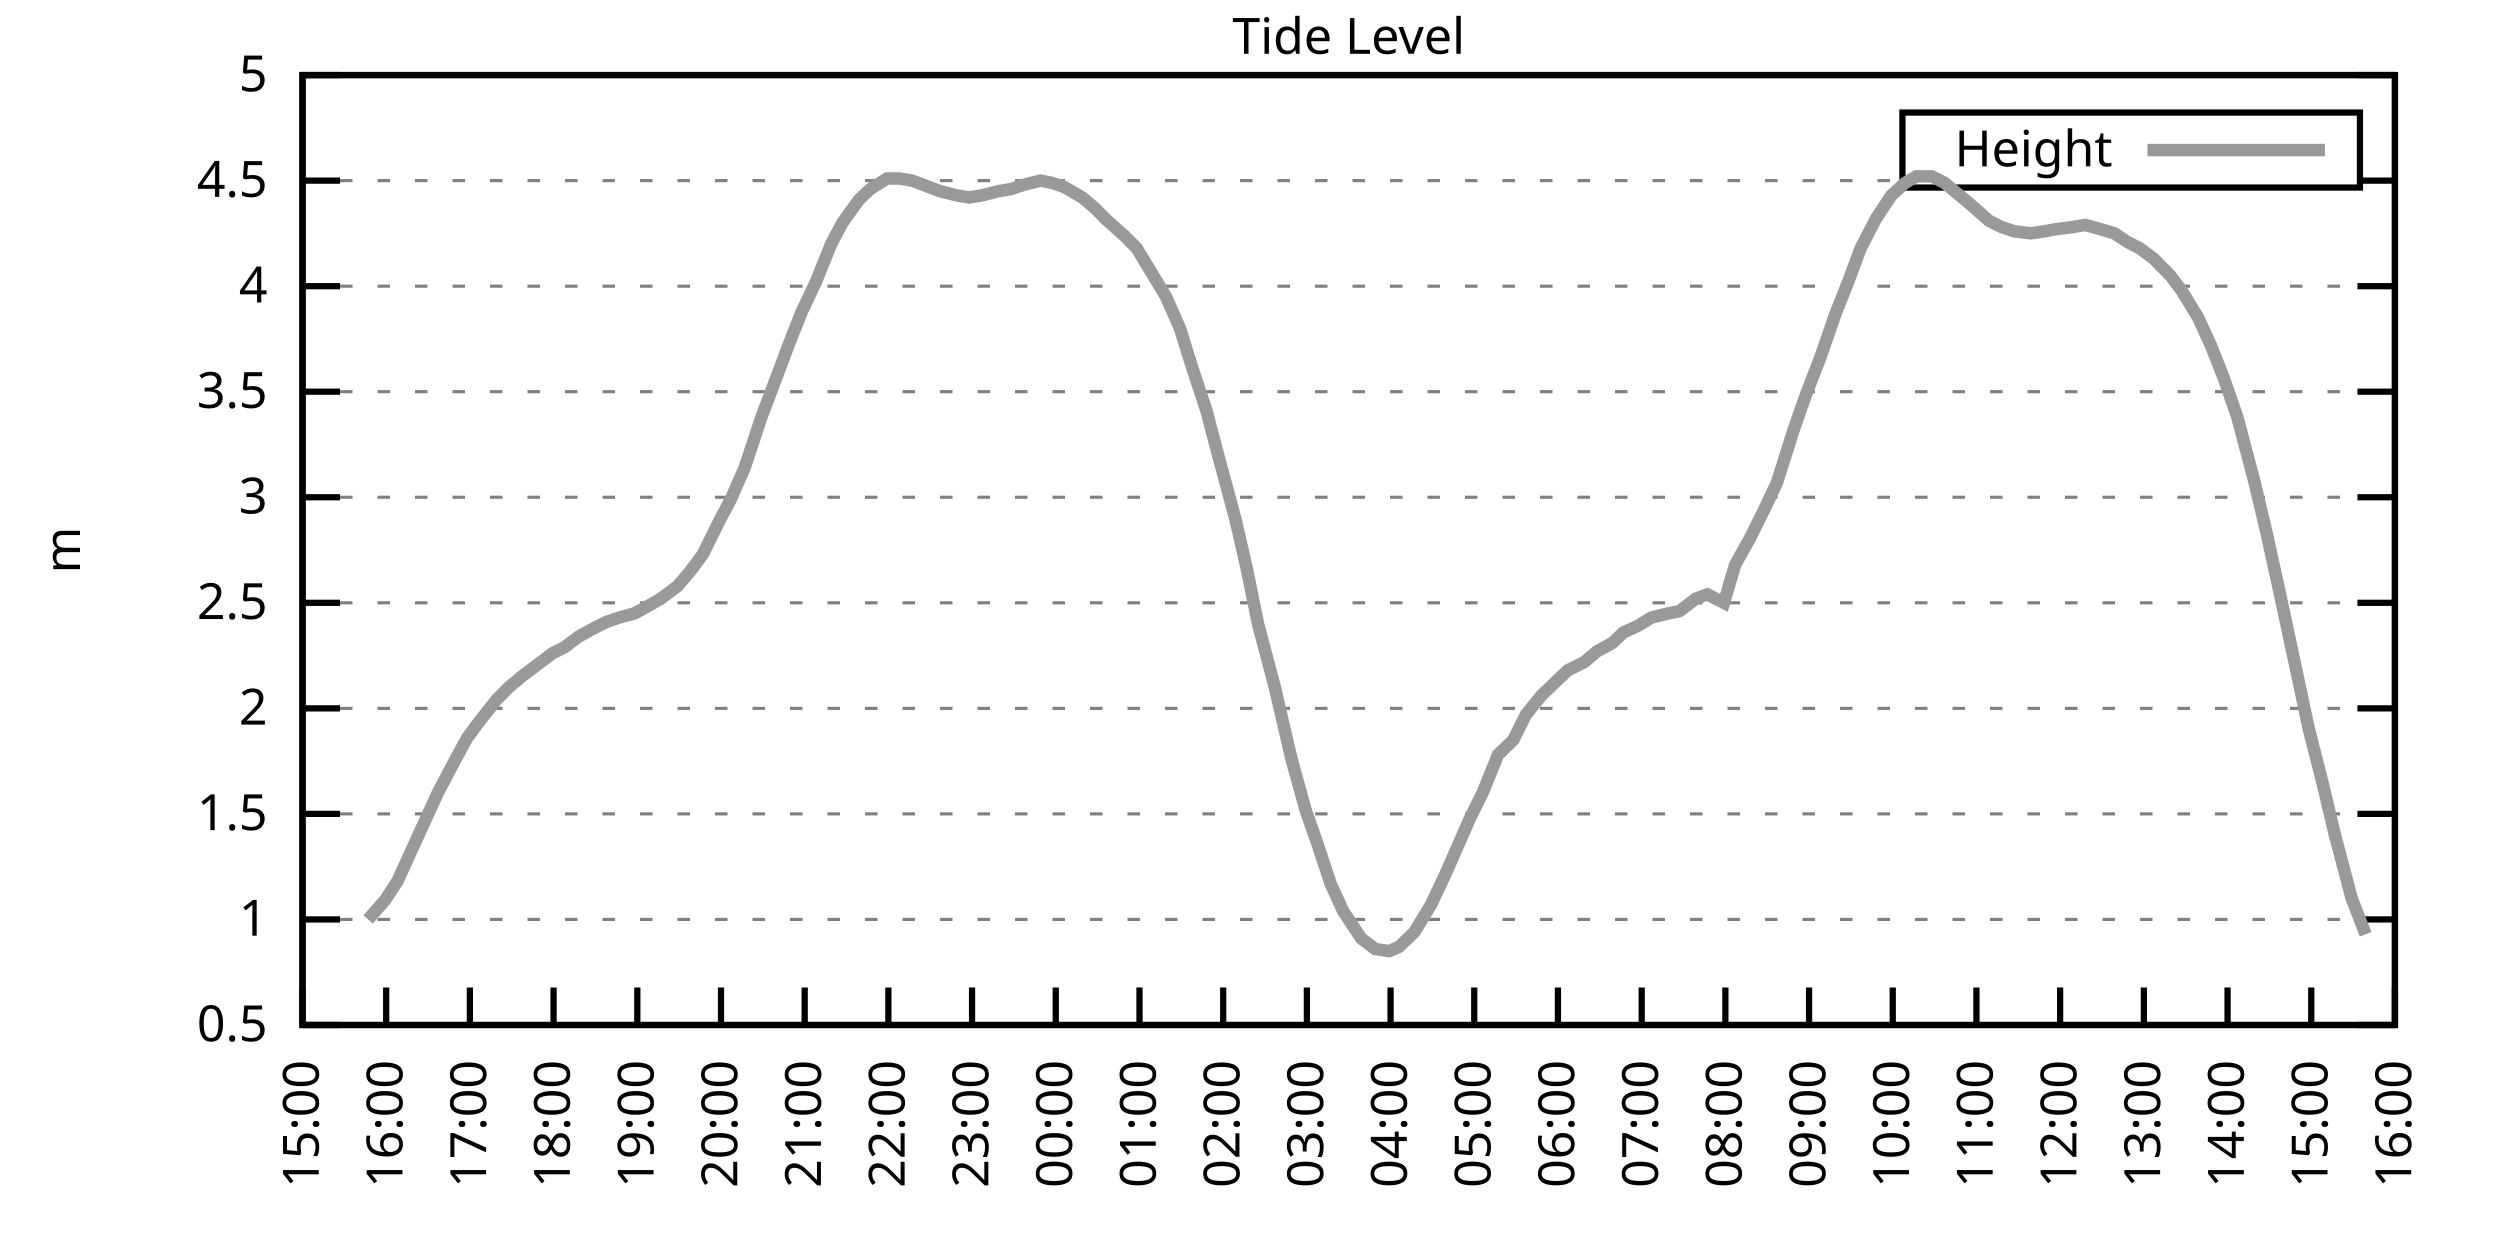
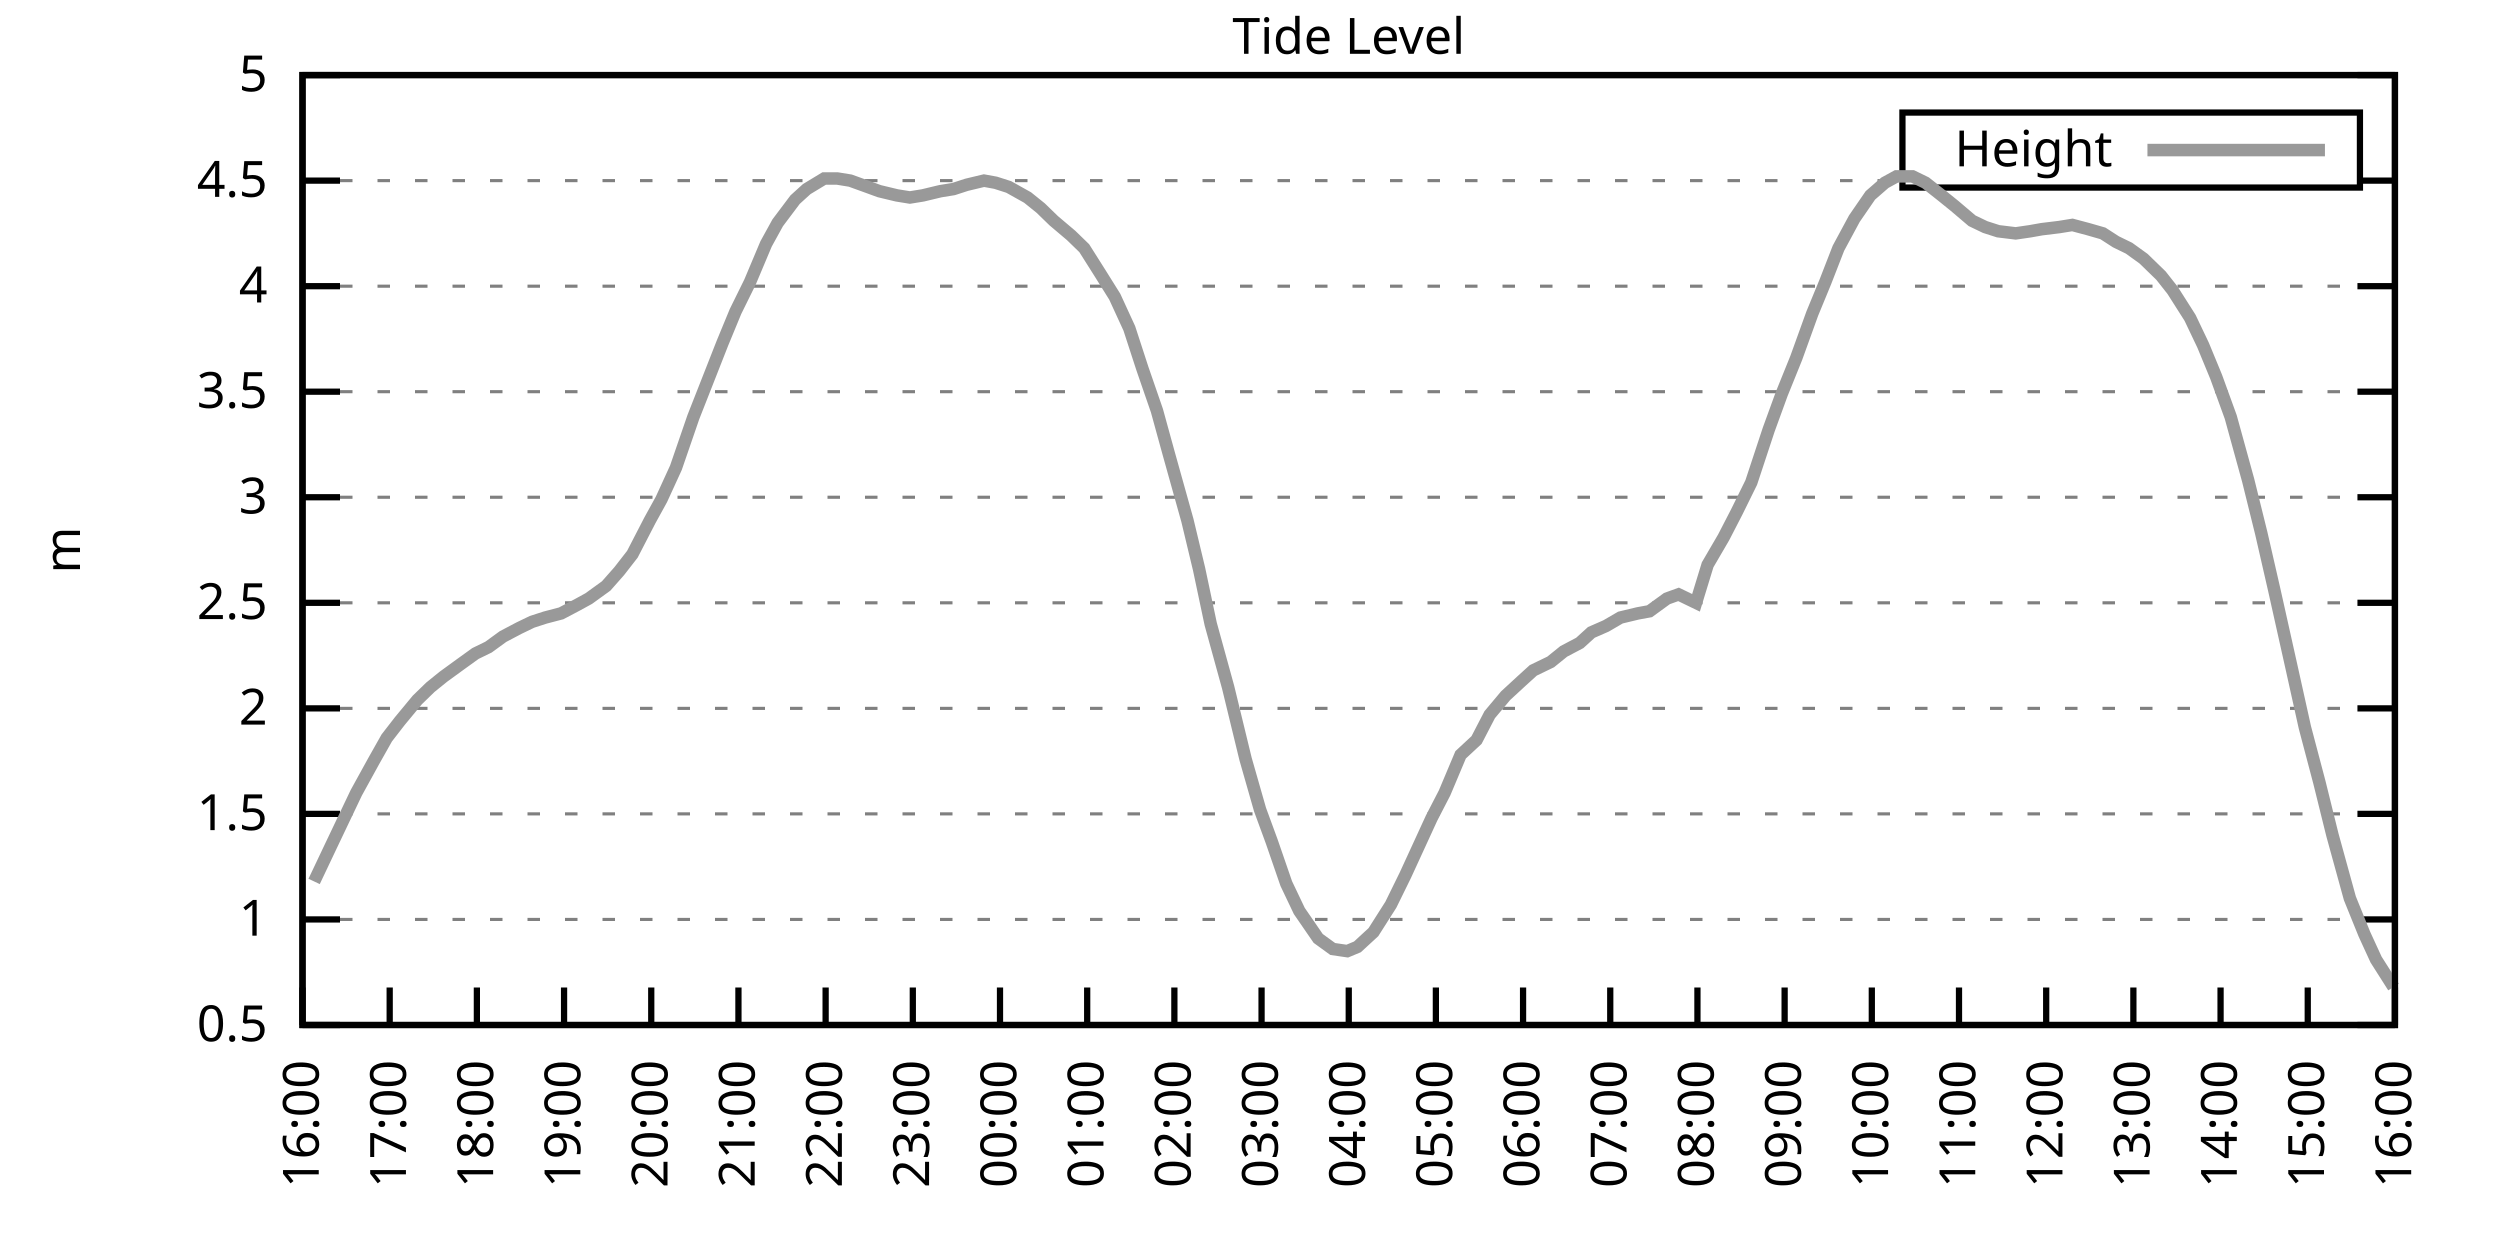
<svg xmlns="http://www.w3.org/2000/svg" xmlns:xlink="http://www.w3.org/1999/xlink" width="400" height="200" viewBox="0 0 400 200">
  <g id="gnuplot_canvas">
    <rect x="0" y="0" width="400" height="200" fill="none" />
    <defs>
      <circle id="gpDot" r="0.5" stroke-width="0.5" stroke="currentColor" />
      <path id="gpPt0" stroke-width="0.333" stroke="currentColor" d="M-1,0 h2 M0,-1 v2" />
      <path id="gpPt1" stroke-width="0.333" stroke="currentColor" d="M-1,-1 L1,1 M1,-1 L-1,1" />
      <path id="gpPt2" stroke-width="0.333" stroke="currentColor" d="M-1,0 L1,0 M0,-1 L0,1 M-1,-1 L1,1 M-1,1 L1,-1" />
      <rect id="gpPt3" stroke-width="0.333" stroke="currentColor" x="-1" y="-1" width="2" height="2" />
      <rect id="gpPt4" stroke-width="0.333" stroke="currentColor" fill="currentColor" x="-1" y="-1" width="2" height="2" />
      <circle id="gpPt5" stroke-width="0.333" stroke="currentColor" cx="0" cy="0" r="1" />
      <use xlink:href="#gpPt5" id="gpPt6" fill="currentColor" stroke="none" />
      <path id="gpPt7" stroke-width="0.333" stroke="currentColor" d="M0,-1.33 L-1.33,0.67 L1.33,0.67 z" />
      <use xlink:href="#gpPt7" id="gpPt8" fill="currentColor" stroke="none" />
      <use xlink:href="#gpPt7" id="gpPt9" stroke="currentColor" transform="rotate(180)" />
      <use xlink:href="#gpPt9" id="gpPt10" fill="currentColor" stroke="none" />
      <use xlink:href="#gpPt3" id="gpPt11" stroke="currentColor" transform="rotate(45)" />
      <use xlink:href="#gpPt11" id="gpPt12" fill="currentColor" stroke="none" />
      <path id="gpPt13" stroke-width="0.333" stroke="currentColor" d="M0,1.330 L1.265,0.411 L0.782,-1.067 L-0.782,-1.076 L-1.265,0.411 z" />
      <use xlink:href="#gpPt13" id="gpPt14" fill="currentColor" stroke="none" />
      <filter id="textbox" filterUnits="objectBoundingBox" x="0" y="0" height="1" width="1">
        <feFlood flood-color="white" flood-opacity="1" result="bgnd" />
        <feComposite in="SourceGraphic" in2="bgnd" operator="atop" />
      </filter>
      <filter id="greybox" filterUnits="objectBoundingBox" x="0" y="0" height="1" width="1">
        <feFlood flood-color="lightgrey" flood-opacity="1" result="grey" />
        <feComposite in="SourceGraphic" in2="grey" operator="atop" />
      </filter>
    </defs>
    <g fill="none" color="white" stroke="currentColor" stroke-width="1.00" stroke-linecap="butt" stroke-linejoin="miter">
</g>
    <g fill="none" color="black" stroke="currentColor" stroke-width="1.00" stroke-linecap="butt" stroke-linejoin="miter">
      <g stroke="none" shape-rendering="crispEdges">
        <polygon fill="rgb(255, 255, 255)" points="48.40,164.00 383.18,164.00 383.18,12.02 48.40,12.02 " />
      </g>
    </g>
    <g fill="none" color="black" stroke="currentColor" stroke-width="1.00" stroke-linecap="butt" stroke-linejoin="miter">
</g>
    <g fill="none" color="black" stroke="black" stroke-width="0.50" stroke-linecap="butt" stroke-linejoin="miter">
</g>
    <g fill="none" color="gray" stroke="currentColor" stroke-width="0.50" stroke-linecap="butt" stroke-linejoin="miter">
      <path stroke="gray" stroke-dasharray="2,4" class="gridline" d="M48.40,164.00 L383.19,164.00  " />
    </g>
    <g fill="none" color="gray" stroke="gray" stroke-width="1.00" stroke-linecap="butt" stroke-linejoin="miter">
</g>
    <g fill="none" color="black" stroke="currentColor" stroke-width="1.00" stroke-linecap="butt" stroke-linejoin="miter">
      <path stroke="black" d="M48.40,164.00 L54.40,164.00 M383.19,164.00 L377.19,164.00  " />
      <g transform="translate(42.80,166.60)" stroke="none" fill="black" font-family="Sans" font-size="8.00" text-anchor="end">
        <text>
          <tspan font-family="Sans"> 0.5</tspan>
        </text>
      </g>
    </g>
    <g fill="none" color="black" stroke="currentColor" stroke-width="1.00" stroke-linecap="butt" stroke-linejoin="miter">
</g>
    <g fill="none" color="black" stroke="black" stroke-width="0.50" stroke-linecap="butt" stroke-linejoin="miter">
</g>
    <g fill="none" color="gray" stroke="currentColor" stroke-width="0.50" stroke-linecap="butt" stroke-linejoin="miter">
      <path stroke="gray" stroke-dasharray="2,4" class="gridline" d="M48.40,147.11 L383.19,147.11  " />
    </g>
    <g fill="none" color="gray" stroke="gray" stroke-width="1.00" stroke-linecap="butt" stroke-linejoin="miter">
</g>
    <g fill="none" color="black" stroke="currentColor" stroke-width="1.00" stroke-linecap="butt" stroke-linejoin="miter">
      <path stroke="black" d="M48.40,147.11 L54.40,147.11 M383.19,147.11 L377.19,147.11  " />
      <g transform="translate(42.80,149.71)" stroke="none" fill="black" font-family="Sans" font-size="8.00" text-anchor="end">
        <text>
          <tspan font-family="Sans"> 1</tspan>
        </text>
      </g>
    </g>
    <g fill="none" color="black" stroke="currentColor" stroke-width="1.00" stroke-linecap="butt" stroke-linejoin="miter">
</g>
    <g fill="none" color="black" stroke="black" stroke-width="0.50" stroke-linecap="butt" stroke-linejoin="miter">
</g>
    <g fill="none" color="gray" stroke="currentColor" stroke-width="0.50" stroke-linecap="butt" stroke-linejoin="miter">
      <path stroke="gray" stroke-dasharray="2,4" class="gridline" d="M48.40,130.22 L383.19,130.22  " />
    </g>
    <g fill="none" color="gray" stroke="gray" stroke-width="1.00" stroke-linecap="butt" stroke-linejoin="miter">
</g>
    <g fill="none" color="black" stroke="currentColor" stroke-width="1.00" stroke-linecap="butt" stroke-linejoin="miter">
      <path stroke="black" d="M48.40,130.22 L54.40,130.22 M383.19,130.22 L377.19,130.22  " />
      <g transform="translate(42.80,132.82)" stroke="none" fill="black" font-family="Sans" font-size="8.00" text-anchor="end">
        <text>
          <tspan font-family="Sans"> 1.5</tspan>
        </text>
      </g>
    </g>
    <g fill="none" color="black" stroke="currentColor" stroke-width="1.00" stroke-linecap="butt" stroke-linejoin="miter">
</g>
    <g fill="none" color="black" stroke="black" stroke-width="0.50" stroke-linecap="butt" stroke-linejoin="miter">
</g>
    <g fill="none" color="gray" stroke="currentColor" stroke-width="0.50" stroke-linecap="butt" stroke-linejoin="miter">
      <path stroke="gray" stroke-dasharray="2,4" class="gridline" d="M48.40,113.34 L383.19,113.34  " />
    </g>
    <g fill="none" color="gray" stroke="gray" stroke-width="1.00" stroke-linecap="butt" stroke-linejoin="miter">
</g>
    <g fill="none" color="black" stroke="currentColor" stroke-width="1.00" stroke-linecap="butt" stroke-linejoin="miter">
      <path stroke="black" d="M48.40,113.34 L54.40,113.34 M383.19,113.34 L377.19,113.34  " />
      <g transform="translate(42.80,115.94)" stroke="none" fill="black" font-family="Sans" font-size="8.00" text-anchor="end">
        <text>
          <tspan font-family="Sans"> 2</tspan>
        </text>
      </g>
    </g>
    <g fill="none" color="black" stroke="currentColor" stroke-width="1.00" stroke-linecap="butt" stroke-linejoin="miter">
</g>
    <g fill="none" color="black" stroke="black" stroke-width="0.50" stroke-linecap="butt" stroke-linejoin="miter">
</g>
    <g fill="none" color="gray" stroke="currentColor" stroke-width="0.50" stroke-linecap="butt" stroke-linejoin="miter">
      <path stroke="gray" stroke-dasharray="2,4" class="gridline" d="M48.40,96.45 L383.19,96.45  " />
    </g>
    <g fill="none" color="gray" stroke="gray" stroke-width="1.00" stroke-linecap="butt" stroke-linejoin="miter">
</g>
    <g fill="none" color="black" stroke="currentColor" stroke-width="1.00" stroke-linecap="butt" stroke-linejoin="miter">
      <path stroke="black" d="M48.40,96.45 L54.40,96.45 M383.19,96.45 L377.19,96.45  " />
      <g transform="translate(42.80,99.05)" stroke="none" fill="black" font-family="Sans" font-size="8.00" text-anchor="end">
        <text>
          <tspan font-family="Sans"> 2.5</tspan>
        </text>
      </g>
    </g>
    <g fill="none" color="black" stroke="currentColor" stroke-width="1.00" stroke-linecap="butt" stroke-linejoin="miter">
</g>
    <g fill="none" color="black" stroke="black" stroke-width="0.50" stroke-linecap="butt" stroke-linejoin="miter">
</g>
    <g fill="none" color="gray" stroke="currentColor" stroke-width="0.50" stroke-linecap="butt" stroke-linejoin="miter">
      <path stroke="gray" stroke-dasharray="2,4" class="gridline" d="M48.40,79.56 L383.19,79.56  " />
    </g>
    <g fill="none" color="gray" stroke="gray" stroke-width="1.00" stroke-linecap="butt" stroke-linejoin="miter">
</g>
    <g fill="none" color="black" stroke="currentColor" stroke-width="1.00" stroke-linecap="butt" stroke-linejoin="miter">
      <path stroke="black" d="M48.40,79.56 L54.40,79.56 M383.19,79.56 L377.19,79.56  " />
      <g transform="translate(42.80,82.16)" stroke="none" fill="black" font-family="Sans" font-size="8.00" text-anchor="end">
        <text>
          <tspan font-family="Sans"> 3</tspan>
        </text>
      </g>
    </g>
    <g fill="none" color="black" stroke="currentColor" stroke-width="1.00" stroke-linecap="butt" stroke-linejoin="miter">
</g>
    <g fill="none" color="black" stroke="black" stroke-width="0.50" stroke-linecap="butt" stroke-linejoin="miter">
</g>
    <g fill="none" color="gray" stroke="currentColor" stroke-width="0.50" stroke-linecap="butt" stroke-linejoin="miter">
      <path stroke="gray" stroke-dasharray="2,4" class="gridline" d="M48.40,62.67 L383.19,62.67  " />
    </g>
    <g fill="none" color="gray" stroke="gray" stroke-width="1.00" stroke-linecap="butt" stroke-linejoin="miter">
</g>
    <g fill="none" color="black" stroke="currentColor" stroke-width="1.00" stroke-linecap="butt" stroke-linejoin="miter">
      <path stroke="black" d="M48.40,62.67 L54.40,62.67 M383.19,62.67 L377.19,62.67  " />
      <g transform="translate(42.80,65.27)" stroke="none" fill="black" font-family="Sans" font-size="8.00" text-anchor="end">
        <text>
          <tspan font-family="Sans"> 3.5</tspan>
        </text>
      </g>
    </g>
    <g fill="none" color="black" stroke="currentColor" stroke-width="1.00" stroke-linecap="butt" stroke-linejoin="miter">
</g>
    <g fill="none" color="black" stroke="black" stroke-width="0.50" stroke-linecap="butt" stroke-linejoin="miter">
</g>
    <g fill="none" color="gray" stroke="currentColor" stroke-width="0.50" stroke-linecap="butt" stroke-linejoin="miter">
      <path stroke="gray" stroke-dasharray="2,4" class="gridline" d="M48.40,45.79 L383.19,45.79  " />
    </g>
    <g fill="none" color="gray" stroke="gray" stroke-width="1.00" stroke-linecap="butt" stroke-linejoin="miter">
</g>
    <g fill="none" color="black" stroke="currentColor" stroke-width="1.00" stroke-linecap="butt" stroke-linejoin="miter">
      <path stroke="black" d="M48.40,45.79 L54.40,45.79 M383.19,45.79 L377.19,45.79  " />
      <g transform="translate(42.80,48.39)" stroke="none" fill="black" font-family="Sans" font-size="8.00" text-anchor="end">
        <text>
          <tspan font-family="Sans"> 4</tspan>
        </text>
      </g>
    </g>
    <g fill="none" color="black" stroke="currentColor" stroke-width="1.00" stroke-linecap="butt" stroke-linejoin="miter">
</g>
    <g fill="none" color="black" stroke="black" stroke-width="0.50" stroke-linecap="butt" stroke-linejoin="miter">
</g>
    <g fill="none" color="gray" stroke="currentColor" stroke-width="0.50" stroke-linecap="butt" stroke-linejoin="miter">
      <path stroke="gray" stroke-dasharray="2,4" class="gridline" d="M48.40,28.90 L304.39,28.90 M377.59,28.90 L383.19,28.90  " />
    </g>
    <g fill="none" color="gray" stroke="gray" stroke-width="1.00" stroke-linecap="butt" stroke-linejoin="miter">
</g>
    <g fill="none" color="black" stroke="currentColor" stroke-width="1.00" stroke-linecap="butt" stroke-linejoin="miter">
      <path stroke="black" d="M48.40,28.90 L54.40,28.90 M383.19,28.90 L377.19,28.90  " />
      <g transform="translate(42.80,31.50)" stroke="none" fill="black" font-family="Sans" font-size="8.00" text-anchor="end">
        <text>
          <tspan font-family="Sans"> 4.5</tspan>
        </text>
      </g>
    </g>
    <g fill="none" color="black" stroke="currentColor" stroke-width="1.00" stroke-linecap="butt" stroke-linejoin="miter">
</g>
    <g fill="none" color="black" stroke="black" stroke-width="0.50" stroke-linecap="butt" stroke-linejoin="miter">
</g>
    <g fill="none" color="gray" stroke="currentColor" stroke-width="0.50" stroke-linecap="butt" stroke-linejoin="miter">
      <path stroke="gray" stroke-dasharray="2,4" class="gridline" d="M48.40,12.01 L383.19,12.01  " />
    </g>
    <g fill="none" color="gray" stroke="gray" stroke-width="1.00" stroke-linecap="butt" stroke-linejoin="miter">
</g>
    <g fill="none" color="black" stroke="currentColor" stroke-width="1.00" stroke-linecap="butt" stroke-linejoin="miter">
      <path stroke="black" d="M48.40,12.01 L54.40,12.01 M383.19,12.01 L377.19,12.01  " />
      <g transform="translate(42.80,14.61)" stroke="none" fill="black" font-family="Sans" font-size="8.00" text-anchor="end">
        <text>
          <tspan font-family="Sans"> 5</tspan>
        </text>
      </g>
    </g>
    <g fill="none" color="black" stroke="currentColor" stroke-width="1.00" stroke-linecap="butt" stroke-linejoin="miter">
      <path stroke="black" d="M48.40,164.00 L48.40,158.00  " />
      <g transform="translate(51.00,169.60) rotate(270.00)" stroke="none" fill="black" font-family="Sans" font-size="8.00" text-anchor="end">
        <text>
-           <tspan font-family="Sans">15:00</tspan>
-         </text>
-       </g>
-     </g>
-     <g fill="none" color="black" stroke="currentColor" stroke-width="1.00" stroke-linecap="butt" stroke-linejoin="miter">
-       <path stroke="black" d="M61.79,164.00 L61.79,158.00  " />
-       <g transform="translate(64.39,169.60) rotate(270.00)" stroke="none" fill="black" font-family="Sans" font-size="8.00" text-anchor="end">
-         <text>
          <tspan font-family="Sans">16:00</tspan>
        </text>
      </g>
    </g>
    <g fill="none" color="black" stroke="currentColor" stroke-width="1.00" stroke-linecap="butt" stroke-linejoin="miter">
-       <path stroke="black" d="M75.18,164.00 L75.18,158.00  " />
-       <g transform="translate(77.78,169.60) rotate(270.00)" stroke="none" fill="black" font-family="Sans" font-size="8.00" text-anchor="end">
+       <path stroke="black" d="M62.35,164.00 L62.35,158.00  " />
+       <g transform="translate(64.95,169.60) rotate(270.00)" stroke="none" fill="black" font-family="Sans" font-size="8.00" text-anchor="end">
        <text>
          <tspan font-family="Sans">17:00</tspan>
        </text>
      </g>
    </g>
    <g fill="none" color="black" stroke="currentColor" stroke-width="1.00" stroke-linecap="butt" stroke-linejoin="miter">
-       <path stroke="black" d="M88.57,164.00 L88.57,158.00  " />
-       <g transform="translate(91.17,169.60) rotate(270.00)" stroke="none" fill="black" font-family="Sans" font-size="8.00" text-anchor="end">
+       <path stroke="black" d="M76.30,164.00 L76.30,158.00  " />
+       <g transform="translate(78.90,169.60) rotate(270.00)" stroke="none" fill="black" font-family="Sans" font-size="8.00" text-anchor="end">
        <text>
          <tspan font-family="Sans">18:00</tspan>
        </text>
      </g>
    </g>
    <g fill="none" color="black" stroke="currentColor" stroke-width="1.00" stroke-linecap="butt" stroke-linejoin="miter">
-       <path stroke="black" d="M101.97,164.00 L101.97,158.00  " />
-       <g transform="translate(104.57,169.60) rotate(270.00)" stroke="none" fill="black" font-family="Sans" font-size="8.00" text-anchor="end">
+       <path stroke="black" d="M90.25,164.00 L90.25,158.00  " />
+       <g transform="translate(92.85,169.60) rotate(270.00)" stroke="none" fill="black" font-family="Sans" font-size="8.00" text-anchor="end">
        <text>
          <tspan font-family="Sans">19:00</tspan>
        </text>
      </g>
    </g>
    <g fill="none" color="black" stroke="currentColor" stroke-width="1.00" stroke-linecap="butt" stroke-linejoin="miter">
-       <path stroke="black" d="M115.36,164.00 L115.36,158.00  " />
-       <g transform="translate(117.96,169.60) rotate(270.00)" stroke="none" fill="black" font-family="Sans" font-size="8.00" text-anchor="end">
+       <path stroke="black" d="M104.20,164.00 L104.20,158.00  " />
+       <g transform="translate(106.80,169.60) rotate(270.00)" stroke="none" fill="black" font-family="Sans" font-size="8.00" text-anchor="end">
        <text>
          <tspan font-family="Sans">20:00</tspan>
        </text>
      </g>
    </g>
    <g fill="none" color="black" stroke="currentColor" stroke-width="1.00" stroke-linecap="butt" stroke-linejoin="miter">
-       <path stroke="black" d="M128.75,164.00 L128.75,158.00  " />
-       <g transform="translate(131.35,169.60) rotate(270.00)" stroke="none" fill="black" font-family="Sans" font-size="8.00" text-anchor="end">
+       <path stroke="black" d="M118.15,164.00 L118.15,158.00  " />
+       <g transform="translate(120.75,169.60) rotate(270.00)" stroke="none" fill="black" font-family="Sans" font-size="8.00" text-anchor="end">
        <text>
          <tspan font-family="Sans">21:00</tspan>
        </text>
      </g>
    </g>
    <g fill="none" color="black" stroke="currentColor" stroke-width="1.00" stroke-linecap="butt" stroke-linejoin="miter">
-       <path stroke="black" d="M142.14,164.00 L142.14,158.00  " />
-       <g transform="translate(144.74,169.60) rotate(270.00)" stroke="none" fill="black" font-family="Sans" font-size="8.00" text-anchor="end">
+       <path stroke="black" d="M132.10,164.00 L132.10,158.00  " />
+       <g transform="translate(134.70,169.60) rotate(270.00)" stroke="none" fill="black" font-family="Sans" font-size="8.00" text-anchor="end">
        <text>
          <tspan font-family="Sans">22:00</tspan>
        </text>
      </g>
    </g>
    <g fill="none" color="black" stroke="currentColor" stroke-width="1.00" stroke-linecap="butt" stroke-linejoin="miter">
-       <path stroke="black" d="M155.53,164.00 L155.53,158.00  " />
-       <g transform="translate(158.13,169.60) rotate(270.00)" stroke="none" fill="black" font-family="Sans" font-size="8.00" text-anchor="end">
+       <path stroke="black" d="M146.05,164.00 L146.05,158.00  " />
+       <g transform="translate(148.65,169.60) rotate(270.00)" stroke="none" fill="black" font-family="Sans" font-size="8.00" text-anchor="end">
        <text>
          <tspan font-family="Sans">23:00</tspan>
        </text>
      </g>
    </g>
    <g fill="none" color="black" stroke="currentColor" stroke-width="1.00" stroke-linecap="butt" stroke-linejoin="miter">
-       <path stroke="black" d="M168.92,164.00 L168.92,158.00  " />
-       <g transform="translate(171.52,169.60) rotate(270.00)" stroke="none" fill="black" font-family="Sans" font-size="8.00" text-anchor="end">
+       <path stroke="black" d="M160.00,164.00 L160.00,158.00  " />
+       <g transform="translate(162.60,169.60) rotate(270.00)" stroke="none" fill="black" font-family="Sans" font-size="8.00" text-anchor="end">
        <text>
          <tspan font-family="Sans">00:00</tspan>
        </text>
      </g>
    </g>
    <g fill="none" color="black" stroke="currentColor" stroke-width="1.00" stroke-linecap="butt" stroke-linejoin="miter">
-       <path stroke="black" d="M182.32,164.00 L182.32,158.00  " />
-       <g transform="translate(184.92,169.60) rotate(270.00)" stroke="none" fill="black" font-family="Sans" font-size="8.00" text-anchor="end">
+       <path stroke="black" d="M173.95,164.00 L173.95,158.00  " />
+       <g transform="translate(176.55,169.60) rotate(270.00)" stroke="none" fill="black" font-family="Sans" font-size="8.00" text-anchor="end">
        <text>
          <tspan font-family="Sans">01:00</tspan>
        </text>
      </g>
    </g>
    <g fill="none" color="black" stroke="currentColor" stroke-width="1.00" stroke-linecap="butt" stroke-linejoin="miter">
-       <path stroke="black" d="M195.71,164.00 L195.71,158.00  " />
-       <g transform="translate(198.31,169.60) rotate(270.00)" stroke="none" fill="black" font-family="Sans" font-size="8.00" text-anchor="end">
+       <path stroke="black" d="M187.90,164.00 L187.90,158.00  " />
+       <g transform="translate(190.50,169.60) rotate(270.00)" stroke="none" fill="black" font-family="Sans" font-size="8.00" text-anchor="end">
        <text>
          <tspan font-family="Sans">02:00</tspan>
        </text>
      </g>
    </g>
    <g fill="none" color="black" stroke="currentColor" stroke-width="1.00" stroke-linecap="butt" stroke-linejoin="miter">
-       <path stroke="black" d="M209.10,164.00 L209.10,158.00  " />
-       <g transform="translate(211.70,169.60) rotate(270.00)" stroke="none" fill="black" font-family="Sans" font-size="8.00" text-anchor="end">
+       <path stroke="black" d="M201.85,164.00 L201.85,158.00  " />
+       <g transform="translate(204.45,169.60) rotate(270.00)" stroke="none" fill="black" font-family="Sans" font-size="8.00" text-anchor="end">
        <text>
          <tspan font-family="Sans">03:00</tspan>
        </text>
      </g>
    </g>
    <g fill="none" color="black" stroke="currentColor" stroke-width="1.00" stroke-linecap="butt" stroke-linejoin="miter">
-       <path stroke="black" d="M222.49,164.00 L222.49,158.00  " />
-       <g transform="translate(225.09,169.60) rotate(270.00)" stroke="none" fill="black" font-family="Sans" font-size="8.00" text-anchor="end">
+       <path stroke="black" d="M215.80,164.00 L215.80,158.00  " />
+       <g transform="translate(218.40,169.60) rotate(270.00)" stroke="none" fill="black" font-family="Sans" font-size="8.00" text-anchor="end">
        <text>
          <tspan font-family="Sans">04:00</tspan>
        </text>
      </g>
    </g>
    <g fill="none" color="black" stroke="currentColor" stroke-width="1.00" stroke-linecap="butt" stroke-linejoin="miter">
-       <path stroke="black" d="M235.88,164.00 L235.88,158.00  " />
-       <g transform="translate(238.48,169.60) rotate(270.00)" stroke="none" fill="black" font-family="Sans" font-size="8.00" text-anchor="end">
+       <path stroke="black" d="M229.74,164.00 L229.74,158.00  " />
+       <g transform="translate(232.34,169.60) rotate(270.00)" stroke="none" fill="black" font-family="Sans" font-size="8.00" text-anchor="end">
        <text>
          <tspan font-family="Sans">05:00</tspan>
        </text>
      </g>
    </g>
    <g fill="none" color="black" stroke="currentColor" stroke-width="1.00" stroke-linecap="butt" stroke-linejoin="miter">
-       <path stroke="black" d="M249.27,164.00 L249.27,158.00  " />
-       <g transform="translate(251.87,169.60) rotate(270.00)" stroke="none" fill="black" font-family="Sans" font-size="8.00" text-anchor="end">
+       <path stroke="black" d="M243.69,164.00 L243.69,158.00  " />
+       <g transform="translate(246.29,169.60) rotate(270.00)" stroke="none" fill="black" font-family="Sans" font-size="8.00" text-anchor="end">
        <text>
          <tspan font-family="Sans">06:00</tspan>
        </text>
      </g>
    </g>
    <g fill="none" color="black" stroke="currentColor" stroke-width="1.00" stroke-linecap="butt" stroke-linejoin="miter">
-       <path stroke="black" d="M262.67,164.00 L262.67,158.00  " />
-       <g transform="translate(265.27,169.60) rotate(270.00)" stroke="none" fill="black" font-family="Sans" font-size="8.00" text-anchor="end">
+       <path stroke="black" d="M257.64,164.00 L257.64,158.00  " />
+       <g transform="translate(260.24,169.60) rotate(270.00)" stroke="none" fill="black" font-family="Sans" font-size="8.00" text-anchor="end">
        <text>
          <tspan font-family="Sans">07:00</tspan>
        </text>
      </g>
    </g>
    <g fill="none" color="black" stroke="currentColor" stroke-width="1.00" stroke-linecap="butt" stroke-linejoin="miter">
-       <path stroke="black" d="M276.06,164.00 L276.06,158.00  " />
-       <g transform="translate(278.66,169.60) rotate(270.00)" stroke="none" fill="black" font-family="Sans" font-size="8.00" text-anchor="end">
+       <path stroke="black" d="M271.59,164.00 L271.59,158.00  " />
+       <g transform="translate(274.19,169.60) rotate(270.00)" stroke="none" fill="black" font-family="Sans" font-size="8.00" text-anchor="end">
        <text>
          <tspan font-family="Sans">08:00</tspan>
        </text>
      </g>
    </g>
    <g fill="none" color="black" stroke="currentColor" stroke-width="1.00" stroke-linecap="butt" stroke-linejoin="miter">
-       <path stroke="black" d="M289.45,164.00 L289.45,158.00  " />
-       <g transform="translate(292.05,169.60) rotate(270.00)" stroke="none" fill="black" font-family="Sans" font-size="8.00" text-anchor="end">
+       <path stroke="black" d="M285.54,164.00 L285.54,158.00  " />
+       <g transform="translate(288.14,169.60) rotate(270.00)" stroke="none" fill="black" font-family="Sans" font-size="8.00" text-anchor="end">
        <text>
          <tspan font-family="Sans">09:00</tspan>
        </text>
      </g>
    </g>
    <g fill="none" color="black" stroke="currentColor" stroke-width="1.00" stroke-linecap="butt" stroke-linejoin="miter">
-       <path stroke="black" d="M302.84,164.00 L302.84,158.00  " />
-       <g transform="translate(305.44,169.60) rotate(270.00)" stroke="none" fill="black" font-family="Sans" font-size="8.00" text-anchor="end">
+       <path stroke="black" d="M299.49,164.00 L299.49,158.00  " />
+       <g transform="translate(302.09,169.60) rotate(270.00)" stroke="none" fill="black" font-family="Sans" font-size="8.00" text-anchor="end">
        <text>
          <tspan font-family="Sans">10:00</tspan>
        </text>
      </g>
    </g>
    <g fill="none" color="black" stroke="currentColor" stroke-width="1.00" stroke-linecap="butt" stroke-linejoin="miter">
-       <path stroke="black" d="M316.23,164.00 L316.23,158.00  " />
-       <g transform="translate(318.83,169.60) rotate(270.00)" stroke="none" fill="black" font-family="Sans" font-size="8.00" text-anchor="end">
+       <path stroke="black" d="M313.44,164.00 L313.44,158.00  " />
+       <g transform="translate(316.04,169.60) rotate(270.00)" stroke="none" fill="black" font-family="Sans" font-size="8.00" text-anchor="end">
        <text>
          <tspan font-family="Sans">11:00</tspan>
        </text>
      </g>
    </g>
    <g fill="none" color="black" stroke="currentColor" stroke-width="1.00" stroke-linecap="butt" stroke-linejoin="miter">
-       <path stroke="black" d="M329.62,164.00 L329.62,158.00  " />
-       <g transform="translate(332.22,169.60) rotate(270.00)" stroke="none" fill="black" font-family="Sans" font-size="8.00" text-anchor="end">
+       <path stroke="black" d="M327.39,164.00 L327.39,158.00  " />
+       <g transform="translate(329.99,169.60) rotate(270.00)" stroke="none" fill="black" font-family="Sans" font-size="8.00" text-anchor="end">
        <text>
          <tspan font-family="Sans">12:00</tspan>
        </text>
      </g>
    </g>
    <g fill="none" color="black" stroke="currentColor" stroke-width="1.00" stroke-linecap="butt" stroke-linejoin="miter">
-       <path stroke="black" d="M343.02,164.00 L343.02,158.00  " />
-       <g transform="translate(345.62,169.60) rotate(270.00)" stroke="none" fill="black" font-family="Sans" font-size="8.00" text-anchor="end">
+       <path stroke="black" d="M341.34,164.00 L341.34,158.00  " />
+       <g transform="translate(343.94,169.60) rotate(270.00)" stroke="none" fill="black" font-family="Sans" font-size="8.00" text-anchor="end">
        <text>
          <tspan font-family="Sans">13:00</tspan>
        </text>
      </g>
    </g>
    <g fill="none" color="black" stroke="currentColor" stroke-width="1.00" stroke-linecap="butt" stroke-linejoin="miter">
-       <path stroke="black" d="M356.41,164.00 L356.41,158.00  " />
-       <g transform="translate(359.01,169.60) rotate(270.00)" stroke="none" fill="black" font-family="Sans" font-size="8.00" text-anchor="end">
+       <path stroke="black" d="M355.29,164.00 L355.29,158.00  " />
+       <g transform="translate(357.89,169.60) rotate(270.00)" stroke="none" fill="black" font-family="Sans" font-size="8.00" text-anchor="end">
        <text>
          <tspan font-family="Sans">14:00</tspan>
        </text>
      </g>
    </g>
    <g fill="none" color="black" stroke="currentColor" stroke-width="1.00" stroke-linecap="butt" stroke-linejoin="miter">
-       <path stroke="black" d="M369.80,164.00 L369.80,158.00  " />
-       <g transform="translate(372.40,169.60) rotate(270.00)" stroke="none" fill="black" font-family="Sans" font-size="8.00" text-anchor="end">
+       <path stroke="black" d="M369.24,164.00 L369.24,158.00  " />
+       <g transform="translate(371.84,169.60) rotate(270.00)" stroke="none" fill="black" font-family="Sans" font-size="8.00" text-anchor="end">
        <text>
          <tspan font-family="Sans">15:00</tspan>
        </text>
      </g>
    </g>
    <g fill="none" color="black" stroke="currentColor" stroke-width="1.00" stroke-linecap="butt" stroke-linejoin="miter">
      <path stroke="black" d="M383.19,164.00 L383.19,158.00  " />
      <g transform="translate(385.79,169.60) rotate(270.00)" stroke="none" fill="black" font-family="Sans" font-size="8.00" text-anchor="end">
        <text>
          <tspan font-family="Sans">16:00</tspan>
        </text>
      </g>
    </g>
    <g fill="none" color="black" stroke="currentColor" stroke-width="1.00" stroke-linecap="butt" stroke-linejoin="miter">
</g>
    <g fill="none" color="black" stroke="currentColor" stroke-width="1.00" stroke-linecap="butt" stroke-linejoin="miter">
      <path stroke="black" d="M48.40,12.01 L48.40,164.00 L383.19,164.00 L383.19,12.01 L48.40,12.01 Z  " />
    </g>
    <g fill="none" color="black" stroke="currentColor" stroke-width="1.00" stroke-linecap="butt" stroke-linejoin="miter">
</g>
    <g fill="none" color="black" stroke="currentColor" stroke-width="1.00" stroke-linecap="butt" stroke-linejoin="miter">
      <path stroke="black" d="M304.39,30.01 L304.39,18.01 L377.59,18.01 L377.59,30.01 L304.39,30.01 Z  " />
    </g>
    <g id="Tide_level_plot_1">
      <g fill="none" color="white" stroke="black" stroke-width="2.00" stroke-linecap="butt" stroke-linejoin="miter">
</g>
      <g fill="none" color="black" stroke="currentColor" stroke-width="2.00" stroke-linecap="butt" stroke-linejoin="miter">
        <g transform="translate(337.99,26.61)" stroke="none" fill="black" font-family="Sans" font-size="8.00" text-anchor="end">
          <text>
            <tspan font-family="Sans">Height</tspan>
          </text>
        </g>
      </g>
      <g fill="none" color="black" stroke="currentColor" stroke-width="2.00" stroke-linecap="butt" stroke-linejoin="miter">
-         <path stroke="rgb(153, 153, 153)" d="M343.59,24.01 L371.99,24.01 M58.89,147.11 L61.57,144.07 L63.58,141.03 L66.03,135.63 L68.04,131.24 L70.05,126.85   L72.73,121.78 L74.74,118.07 L76.75,115.36 L79.42,111.99 L81.43,109.96 L83.44,108.27 L86.12,106.24 L88.35,104.56   L90.36,103.54 L92.59,101.85 L95.05,100.50 L97.06,99.49 L99.06,98.81 L101.52,98.14 L103.98,96.79 L105.76,95.77   L108.44,93.75 L110.45,91.38 L112.46,88.68 L115.13,83.28 L116.92,79.90 L119.15,74.83 L121.83,66.73 L123.62,62.00   L126.29,54.90 L128.30,49.84 L130.54,45.11 L132.99,39.03 L134.78,35.65 L137.45,31.94 L139.24,30.25 L141.92,28.56   L143.93,28.56 L145.94,28.90 L148.61,29.91 L150.40,30.59 L153.08,31.26 L155.09,31.60 L157.10,31.26 L159.77,30.59   L161.78,30.25 L163.79,29.57 L166.47,28.90 L168.25,29.24 L170.26,29.91 L173.17,31.60 L175.17,33.29 L177.18,35.32   L179.86,37.68 L181.87,39.71 L184.32,43.76 L186.56,47.47 L188.79,52.54 L190.80,58.96 L193.03,65.71 L194.81,72.47   L197.72,83.28 L199.50,91.04 L201.29,99.83 L203.97,109.96 L206.64,121.44 L208.88,129.55 L210.66,134.62 L212.89,141.37   L214.90,145.76 L217.80,150.15 L220.04,151.84 L222.27,152.18 L223.83,151.50 L226.29,149.14 L228.96,144.75 L231.20,140.02   L233.43,134.95 L235.21,130.90 L237.22,126.85 L239.68,120.77 L242.13,118.40 L244.14,114.35 L246.60,111.31 L249.05,108.95   L250.84,107.26 L253.51,105.91 L255.52,104.22 L257.98,102.87 L259.76,101.18 L262.00,100.16 L264.23,98.81 L266.91,98.14   L268.69,97.80 L271.37,95.77 L273.16,95.10 L275.83,96.45 L277.62,90.37 L280.07,85.98 L282.08,81.93 L284.32,77.20   L286.99,68.75 L289.00,63.01 L291.23,57.27 L293.69,50.18 L295.70,45.11 L297.71,39.71 L300.16,34.98 L302.62,31.26   L304.85,29.24 L306.63,28.22 L309.09,28.22 L311.10,29.24 L313.55,31.26 L315.56,32.95 L318.24,35.32 L320.25,36.33   L322.26,37.00 L324.94,37.34 L327.17,37.00 L328.95,36.67 L331.63,36.33 L333.64,35.99 L336.10,36.67 L338.33,37.34   L340.34,38.69 L342.35,39.71 L344.58,41.39 L347.26,44.10 L349.04,46.46 L351.72,50.85 L353.73,55.24 L355.74,60.31   L357.97,66.73 L360.65,76.86 L362.66,85.30 L364.66,94.42 L367.34,106.92 L369.35,116.38 L371.58,125.16 L373.59,133.60   L376.27,143.73 L378.50,149.48  " />
+         <path stroke="rgb(153, 153, 153)" d="M343.59,24.01 L371.99,24.01 M50.26,141.03 L52.82,135.63 L54.91,131.24 L57.00,126.85 L59.79,121.78 L61.88,118.07   L63.98,115.36 L66.77,111.99 L68.86,109.96 L70.95,108.27 L73.74,106.24 L76.07,104.56 L78.16,103.54 L80.48,101.85   L83.04,100.50 L85.13,99.49 L87.23,98.81 L89.78,98.14 L92.34,96.79 L94.20,95.77 L96.99,93.75 L99.08,91.38   L101.18,88.68 L103.97,83.28 L105.83,79.90 L108.15,74.83 L110.94,66.73 L112.80,62.00 L115.59,54.90 L117.68,49.84   L120.01,45.11 L122.57,39.03 L124.43,35.65 L127.22,31.94 L129.08,30.25 L131.87,28.56 L133.96,28.56 L136.05,28.90   L138.84,29.91 L140.70,30.59 L143.49,31.26 L145.58,31.60 L147.67,31.26 L150.46,30.59 L152.56,30.25 L154.65,29.57   L157.44,28.90 L159.30,29.24 L161.39,29.91 L164.41,31.60 L166.51,33.29 L168.60,35.32 L171.39,37.68 L173.48,39.71   L176.04,43.76 L178.36,47.47 L180.69,52.54 L182.78,58.96 L185.11,65.71 L186.97,72.47 L189.99,83.28 L191.85,91.04   L193.71,99.83 L196.50,109.96 L199.29,121.44 L201.61,129.55 L203.47,134.62 L205.80,141.37 L207.89,145.76 L210.91,150.15   L213.24,151.84 L215.56,152.18 L217.19,151.50 L219.75,149.14 L222.54,144.75 L224.86,140.02 L227.19,134.95 L229.05,130.90   L231.14,126.85 L233.70,120.77 L236.25,118.40 L238.35,114.35 L240.90,111.31 L243.46,108.95 L245.32,107.26 L248.11,105.91   L250.20,104.22 L252.76,102.87 L254.62,101.18 L256.95,100.16 L259.27,98.81 L262.06,98.14 L263.92,97.80 L266.71,95.77   L268.57,95.10 L271.36,96.45 L273.22,90.37 L275.78,85.98 L277.87,81.93 L280.20,77.20 L282.99,68.75 L285.08,63.01   L287.40,57.27 L289.96,50.18 L292.05,45.11 L294.15,39.71 L296.70,34.98 L299.26,31.26 L301.58,29.24 L303.44,28.22   L306.00,28.22 L308.09,29.24 L310.65,31.26 L312.74,32.95 L315.53,35.32 L317.63,36.33 L319.72,37.00 L322.51,37.34   L324.83,37.00 L326.69,36.67 L329.48,36.33 L331.58,35.99 L334.13,36.67 L336.46,37.34 L338.55,38.69 L340.64,39.71   L342.97,41.39 L345.76,44.10 L347.62,46.46 L350.41,50.85 L352.50,55.24 L354.59,60.31 L356.92,66.73 L359.71,76.86   L361.80,85.30 L363.89,94.42 L366.68,106.92 L368.78,116.38 L371.10,125.16 L373.19,133.60 L375.98,143.73 L378.31,149.48   L380.17,153.53 L382.96,157.92  " />
      </g>
    </g>
    <g fill="none" color="black" stroke="currentColor" stroke-width="2.00" stroke-linecap="butt" stroke-linejoin="miter">
</g>
    <g fill="none" color="black" stroke="black" stroke-width="1.00" stroke-linecap="butt" stroke-linejoin="miter">
</g>
    <g fill="none" color="black" stroke="currentColor" stroke-width="1.00" stroke-linecap="butt" stroke-linejoin="miter">
      <path stroke="black" d="M48.40,12.01 L48.40,164.00 L383.19,164.00 L383.19,12.01 L48.40,12.01 Z  " />
      <g transform="translate(12.80,88.01) rotate(270.00)" stroke="none" fill="black" font-family="Sans" font-size="8.00" text-anchor="middle">
        <text>
          <tspan font-family="Sans">m</tspan>
        </text>
      </g>
    </g>
    <g fill="none" color="black" stroke="currentColor" stroke-width="1.00" stroke-linecap="butt" stroke-linejoin="miter">
</g>
    <g fill="none" color="black" stroke="currentColor" stroke-width="1.00" stroke-linecap="butt" stroke-linejoin="miter">
      <g transform="translate(215.79,8.61)" stroke="none" fill="black" font-family="Sans" font-size="8.00" text-anchor="middle">
        <text>
          <tspan font-family="Sans">Tide Level</tspan>
        </text>
      </g>
    </g>
    <g fill="none" color="black" stroke="currentColor" stroke-width="1.00" stroke-linecap="butt" stroke-linejoin="miter">
</g>
  </g>
</svg>
